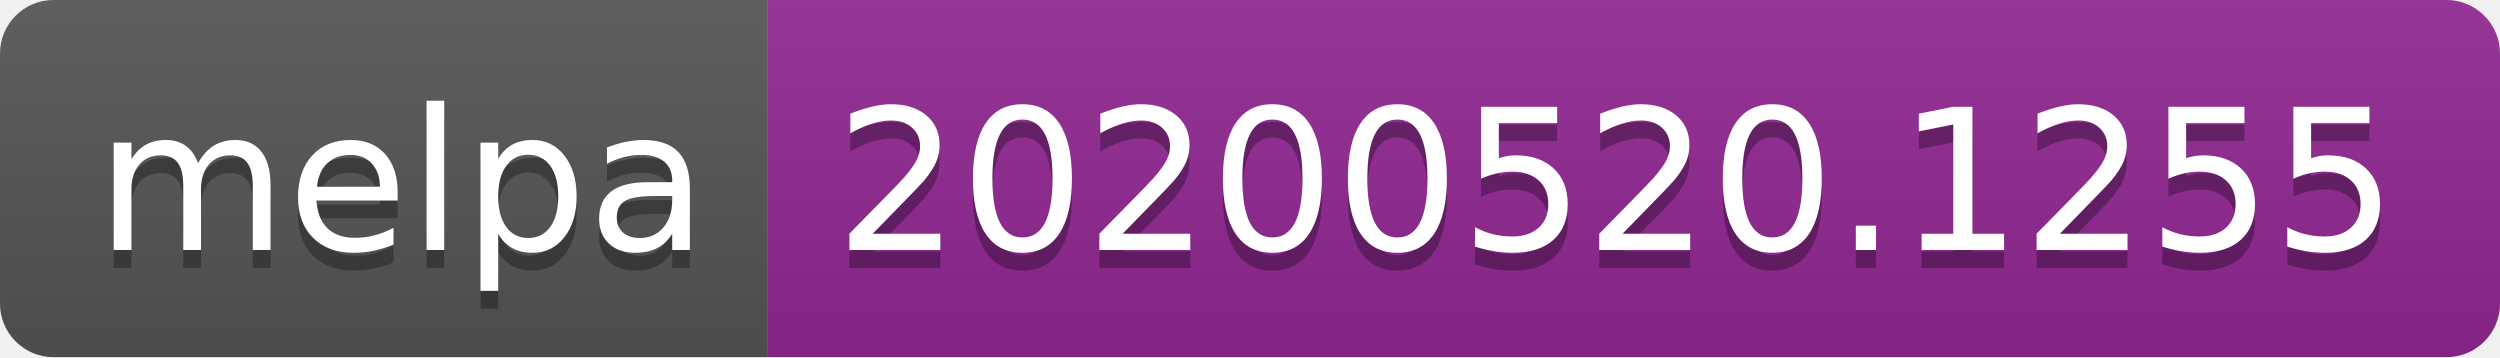
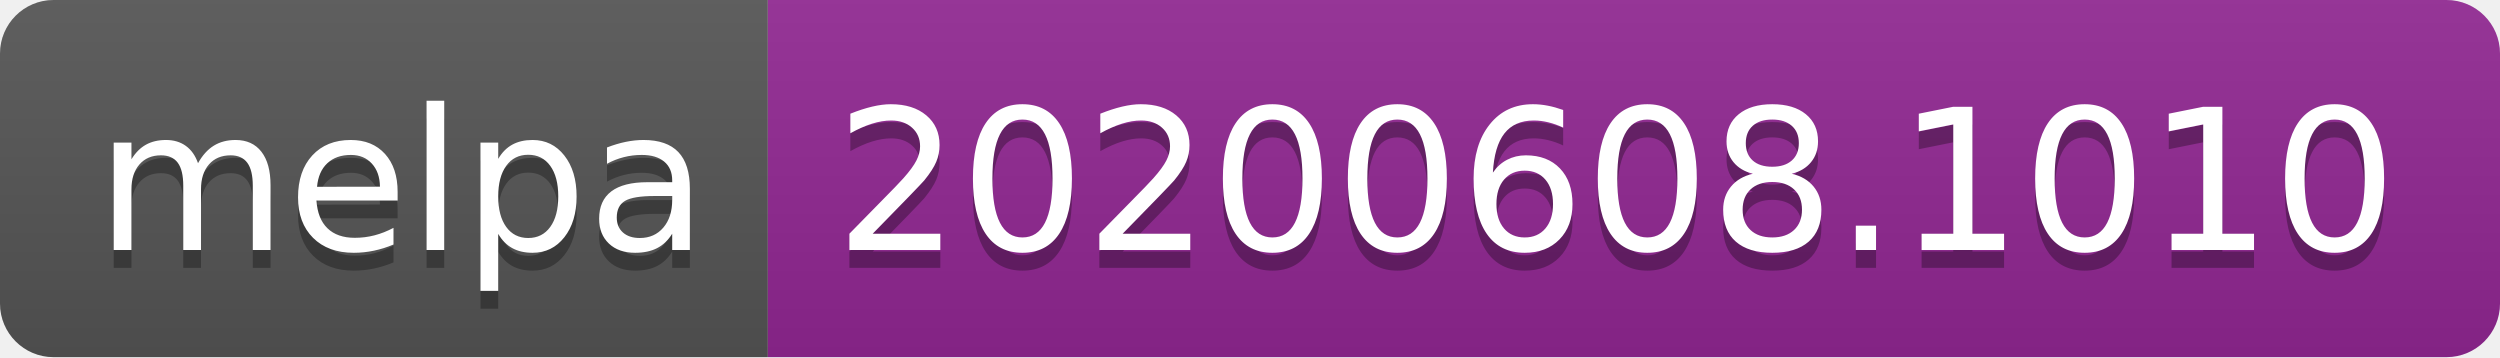
<svg xmlns="http://www.w3.org/2000/svg" width="140" height="20">
  <linearGradient id="s" x2="0" y2="100%">
    <stop offset="0" stop-color="#bbb" stop-opacity=".1" />
    <stop offset="1" stop-opacity=".1" />
  </linearGradient>
  <clipPath id="r">
    <rect width="140" height="20" rx="3" fill="#fff" />
  </clipPath>
  <g clip-path="url(#r)">
    <rect width="43" height="20" fill="#555" />
    <rect x="43" width="97" height="20" fill="#922793" />
    <rect width="140" height="20" fill="url(#s)" />
  </g>
  <g fill="#fff" text-anchor="middle" font-family="Verdana,Geneva,DejaVu Sans,sans-serif" text-rendering="geometricPrecision" font-size="110">
    <text x="225" y="150" fill="#010101" fill-opacity=".3" transform="scale(.1)" textLength="330">melpa</text>
    <text x="225" y="140" transform="scale(.1)" textLength="330">melpa</text>
-     <text x="905" y="150" fill="#010101" fill-opacity=".3" transform="scale(.1)" textLength="870">20200520.1255</text>
-     <text x="905" y="140" transform="scale(.1)" textLength="870">20200520.1255</text>
+     <text x="905" y="150" fill="#010101" fill-opacity=".3" transform="scale(.1)" textLength="870">20200608.1010</text>
+     <text x="905" y="140" transform="scale(.1)" textLength="870">20200608.1010</text>
  </g>
</svg>
